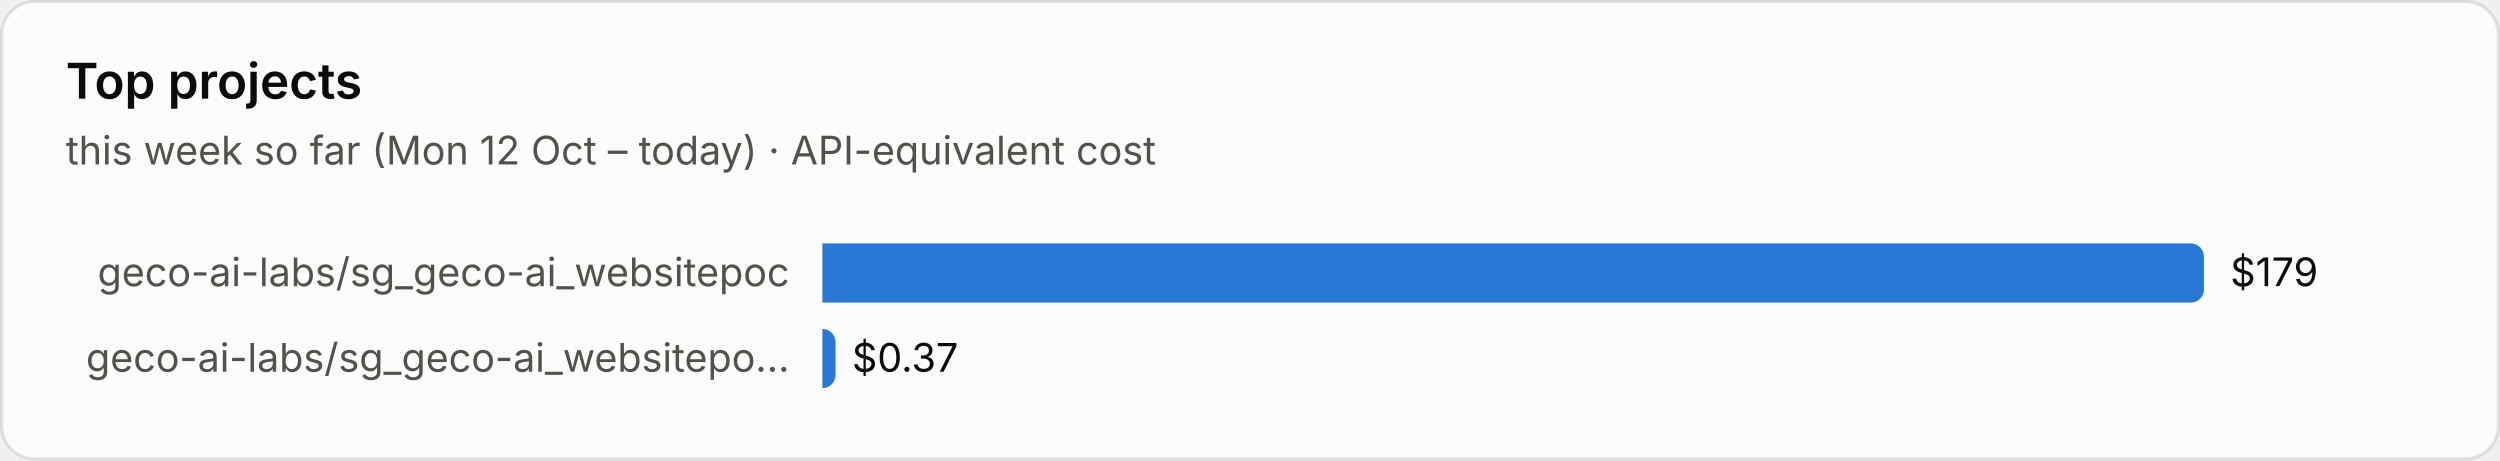
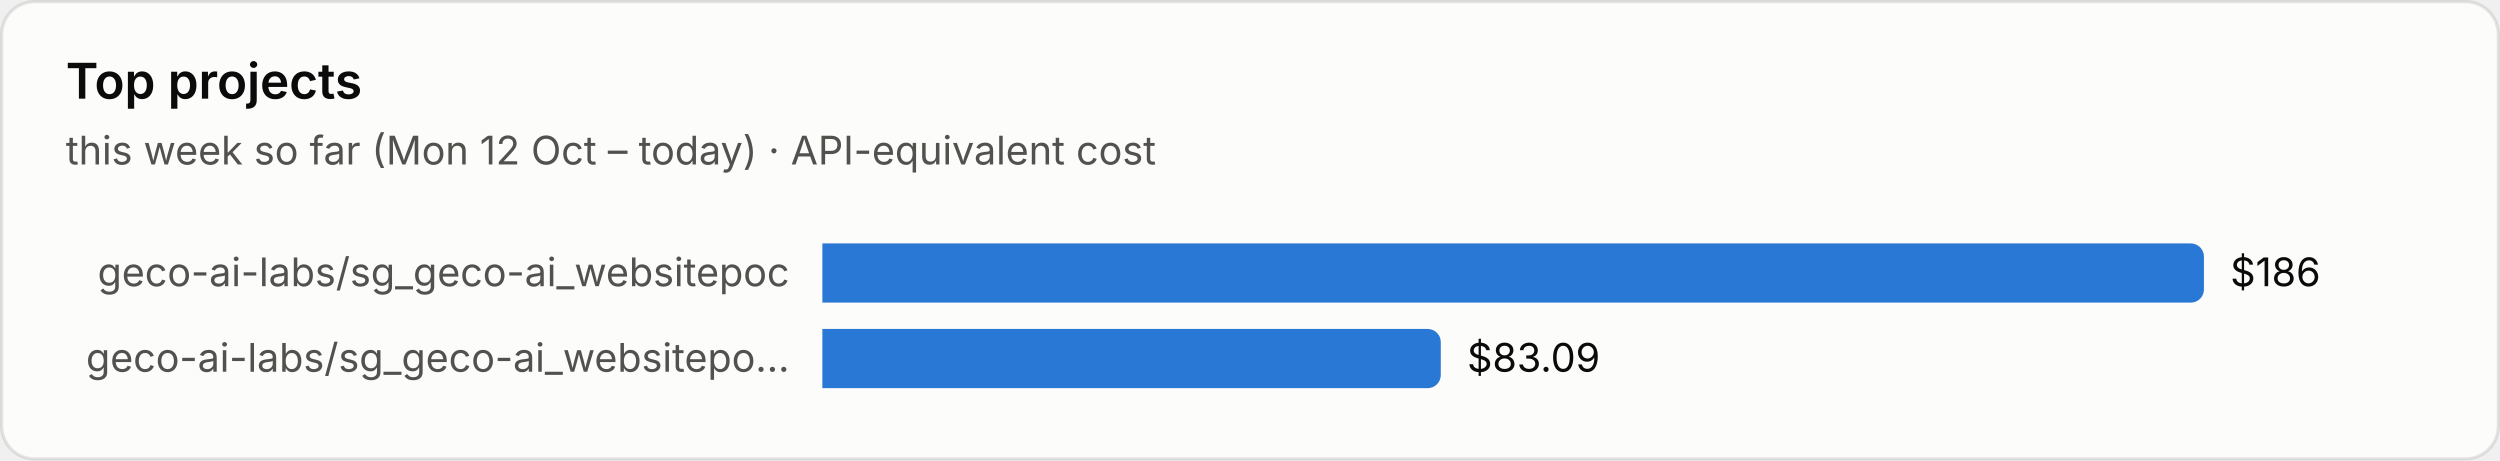
<svg xmlns="http://www.w3.org/2000/svg" viewBox="0 0 760 140" width="760" height="140" role="img" aria-label="Top projects">
  <style>text{font-family:system-ui,-apple-system,"Segoe UI",sans-serif;font-variant-numeric:tabular-nums}.bg{fill:#fcfcfb;stroke:rgba(11,11,11,.10)}.tp{fill:#0b0b0b}.ts{fill:#52514e}.tm{fill:#898781}.grid{stroke:#e1e0d9;stroke-width:1}.base{stroke:#c3c2b7;stroke-width:1}.so{fill:#b5b3ad}.lo{stroke:#b5b3ad}.qe{fill:#f0efec}.ring{stroke:#fcfcfb}.area{fill-opacity:.1}.s0{fill:#2a78d6}.l0{stroke:#2a78d6}.s1{fill:#eb6834}.l1{stroke:#eb6834}.s2{fill:#1baf7a}.l2{stroke:#1baf7a}.s3{fill:#eda100}.l3{stroke:#eda100}.s4{fill:#e87ba4}.l4{stroke:#e87ba4}.s5{fill:#008300}.l5{stroke:#008300}.s6{fill:#4a3aa7}.l6{stroke:#4a3aa7}.s7{fill:#e34948}.l7{stroke:#e34948}.q0{fill:#cde2fb}.q1{fill:#9ec5f4}.q2{fill:#6da7ec}.q3{fill:#3987e5}.q4{fill:#256abf}.q5{fill:#184f95}.q6{fill:#0d366b}.r0{fill:#f8d4d4}.r1{fill:#ec8f8f}.r2{fill:#c42f2f}.a0{fill:#fbe3e3}.a1{fill:#f5b8b8}.a2{fill:#ec8f8f}.a3{fill:#d65252}.a4{fill:#a82525}.tq0{fill:#0b0b0b}.tq1{fill:#0b0b0b}.tq2{fill:#0b0b0b}.tq3{fill:#ffffff}.tq4{fill:#ffffff}.tq5{fill:#ffffff}.tq6{fill:#ffffff}.tr0{fill:#0b0b0b}.tr1{fill:#0b0b0b}.tr2{fill:#ffffff}.ta0{fill:#0b0b0b}.ta1{fill:#0b0b0b}.ta2{fill:#0b0b0b}.ta3{fill:#ffffff}.ta4{fill:#ffffff}.tw{fill:#ffffff}@media (prefers-color-scheme:dark){.bg{fill:#1a1a19;stroke:rgba(255,255,255,.10)}.tp{fill:#fff}.ts{fill:#c3c2b7}.tm{fill:#898781}.grid{stroke:#2c2c2a}.base{stroke:#383835}.so{fill:#5c5b57}.lo{stroke:#5c5b57}.qe{fill:#262624}.ring{stroke:#1a1a19}.s0{fill:#3987e5}.l0{stroke:#3987e5}.s1{fill:#d95926}.l1{stroke:#d95926}.s2{fill:#199e70}.l2{stroke:#199e70}.s3{fill:#c98500}.l3{stroke:#c98500}.s4{fill:#d55181}.l4{stroke:#d55181}.s5{fill:#008300}.l5{stroke:#008300}.s6{fill:#9085e9}.l6{stroke:#9085e9}.s7{fill:#e66767}.l7{stroke:#e66767}.q0{fill:#16263a}.q1{fill:#123a66}.q2{fill:#184f95}.q3{fill:#256abf}.q4{fill:#3987e5}.q5{fill:#6da7ec}.q6{fill:#b7d3f6}.r0{fill:#4a2023}.r1{fill:#8c2c2f}.r2{fill:#e25555}.a0{fill:#3a1a1c}.a1{fill:#5e2427}.a2{fill:#8c2c2f}.a3{fill:#c43c3f}.a4{fill:#f07070}.tq0{fill:#ffffff}.tq1{fill:#ffffff}.tq2{fill:#ffffff}.tq3{fill:#ffffff}.tq4{fill:#ffffff}.tq5{fill:#0b0b0b}.tq6{fill:#0b0b0b}.tr0{fill:#ffffff}.tr1{fill:#ffffff}.tr2{fill:#ffffff}.ta0{fill:#ffffff}.ta1{fill:#ffffff}.ta2{fill:#ffffff}.ta3{fill:#ffffff}.ta4{fill:#0b0b0b}.tw{fill:#ffffff}}</style>
  <rect class="bg" x=".5" y=".5" width="759" height="139" rx="10" />
  <text class="tp" x="20" y="30" font-size="15" font-weight="600">Top projects</text>
  <text class="ts" x="20" y="50" font-size="12">this week so far (Mon 12 Oct – today) · API-equivalent cost</text>
  <text class="ts" x="240" y="87.0" font-size="12" text-anchor="end">geco-ai-labs/sg_geco-ai_websitepoc</text>
  <path class="s0" d="M250 74h416.0a4 4 0 0 1 4 4v10a4 4 0 0 1-4 4h-416.0z" />
-   <text class="tp" x="678.0" y="87.0" font-size="12">$179</text>
+   <text class="tp" x="678.0" y="87.0" font-size="12">$186</text>
  <text class="ts" x="240" y="113.0" font-size="12" text-anchor="end">geco-ai-labs/sg_geco-ai_websitepo…</text>
-   <path class="s0" d="M250 100h0.0a4 4 0 0 1 4 4v10a4 4 0 0 1-4 4h-0.0z" />
-   <text class="tp" x="259.0" y="113.0" font-size="12">$0.37</text>
+   <path class="s0" d="M250 100h184.0a4 4 0 0 1 4 4v10a4 4 0 0 1-4 4h-184.0z" />
+   <text class="tp" x="446.0" y="113.0" font-size="12">$83.09</text>
</svg>
